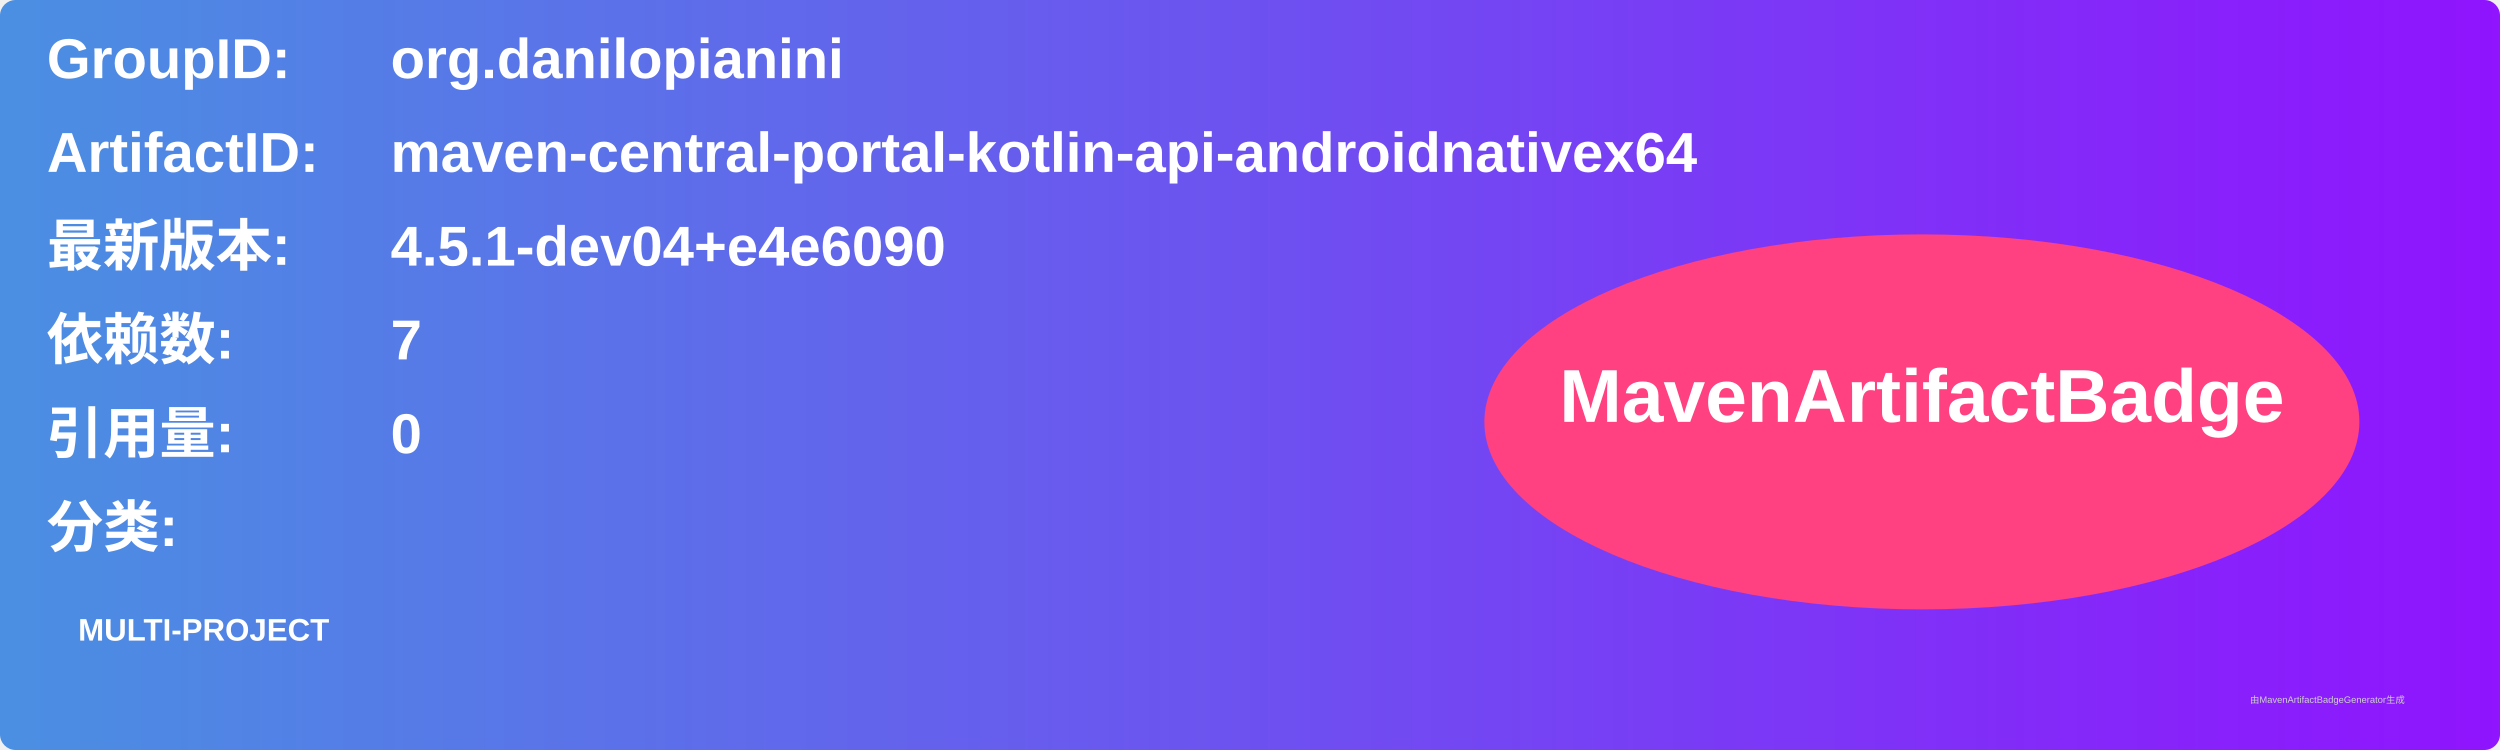
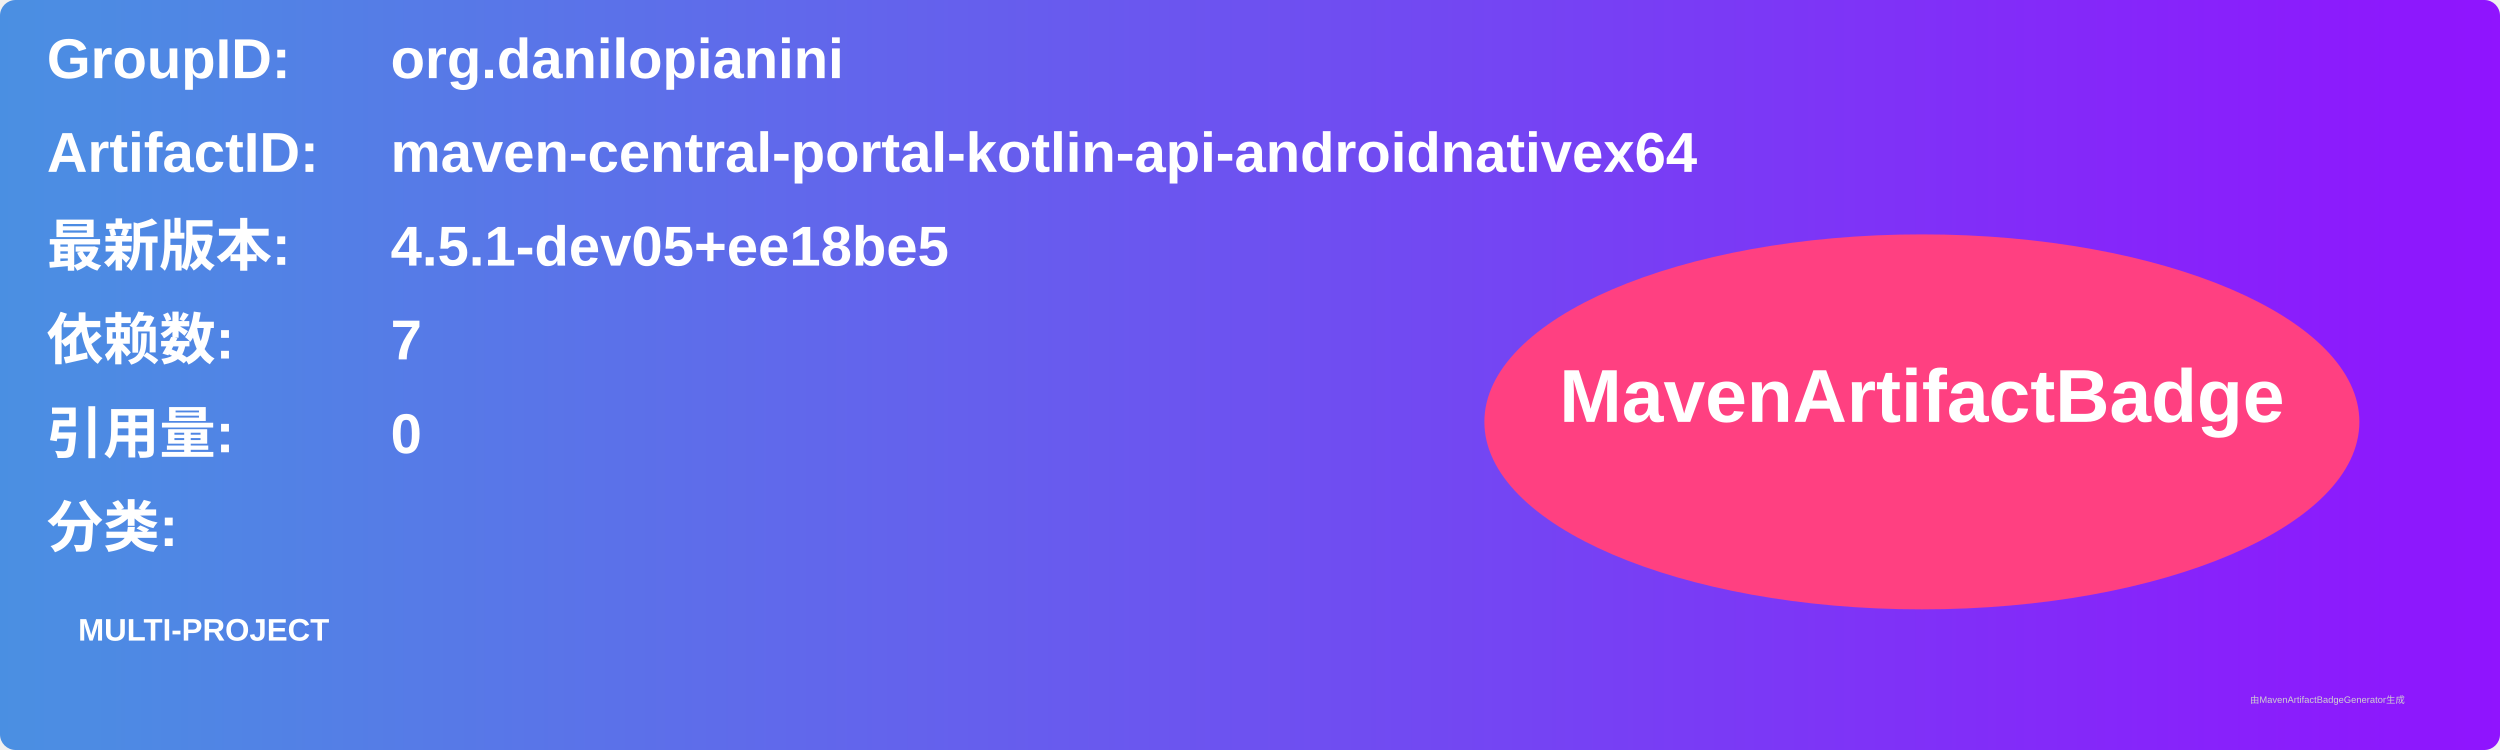
<svg xmlns="http://www.w3.org/2000/svg" width="800" height="240" viewBox="0 0 800 240">
  <linearGradient id="grad" x1="0%" y1="0%" x2="100%" y2="0%">
    <stop offset="0%" stop-color="#4a90e2" />
    <stop offset="100%" stop-color="#9013fe" />
  </linearGradient>
  <rect width="100%" height="100%" rx="5" ry="5" fill="url(#grad)" />
  <g transform="translate(15, 15)">
    <text x="0" y="10" font-family="Arial" font-size="18" fill="white" font-weight="bold" width="260">GroupID:</text>
    <text x="110" y="10" font-family="Arial" font-size="18" fill="white" font-weight="bold" width="460">org.danilopianini</text>
    <text x="0" y="40" font-family="Arial" font-size="18" fill="white" font-weight="bold" width="260">ArtifactID:</text>
    <text x="110" y="40" font-family="Arial" font-size="18" fill="white" font-weight="bold" width="460">maven-central-portal-kotlin-api-androidnativex64</text>
    <text x="0" y="70" font-family="Arial" font-size="18" fill="white" font-weight="bold">最新版本:</text>
    <text x="110" y="70" font-family="Arial" font-size="18" fill="white" font-weight="bold">
-       <tspan font-weight="bold">4.5.1-dev04+e4e6090</tspan>
+       <tspan font-weight="bold">4.5.1-dev05+ee18be5</tspan>
    </text>
    <text x="0" y="100" font-family="Arial" font-size="18" fill="white" font-weight="bold">依赖数: </text>
    <text x="110" y="100" font-family="Arial" font-size="18" fill="white">
      <tspan font-weight="bold">7</tspan>
    </text>
    <text x="0" y="130" font-family="Arial" font-size="18" fill="white" font-weight="bold">引用量: </text>
    <text x="110" y="130" font-family="Arial" font-size="18" fill="white">
      <tspan font-weight="bold">0</tspan>
    </text>
    <text x="0" y="160" font-family="Arial" font-size="18" fill="white" font-weight="bold">分类:</text>
    <text x="10" y="190" font-family="Arial" font-size="10" fill="white">
      <tspan font-weight="bold">MULTI-PROJECT</tspan>
    </text>
    <ellipse cx="600" cy="120" rx="140" ry="60" fill="#ff4081" />
    <text x="600" y="120" text-anchor="middle" font-family="Arial" font-size="24" fill="white" font-weight="bold">MavenArtifactBadge</text>
  </g>
  <text x="720" y="225" font-family="Arial" font-size="3" fill="#d0d0d0">由MavenArtifactBadgeGenerator生成</text>
</svg>
